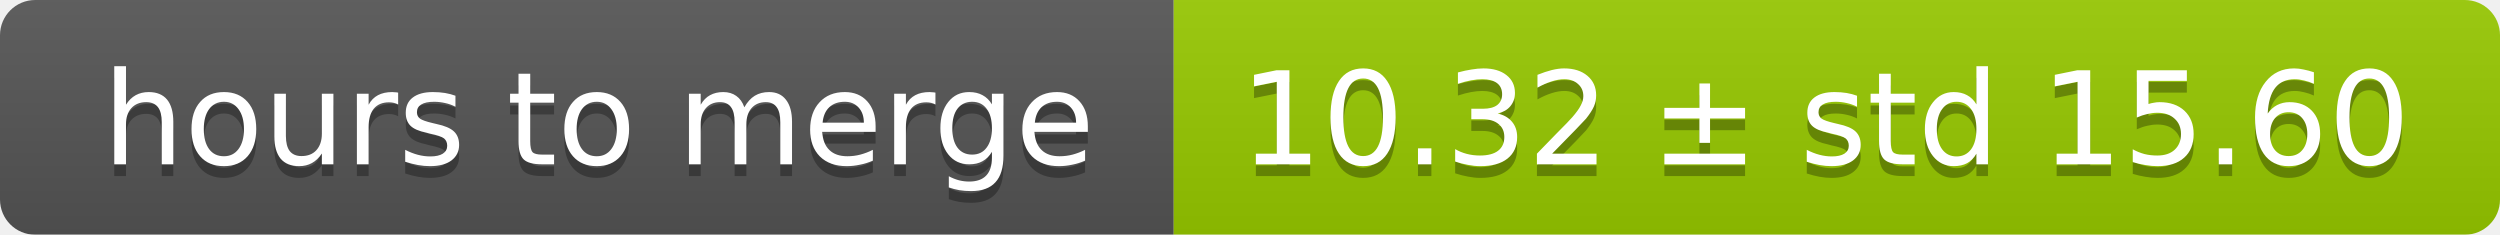
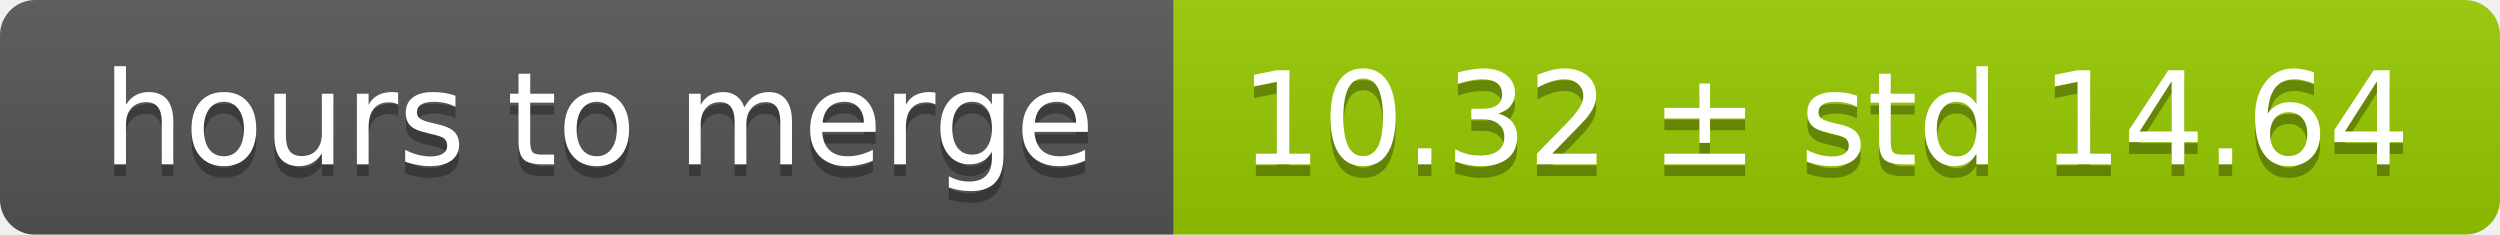
<svg xmlns="http://www.w3.org/2000/svg" width="213" height="20">
  <linearGradient id="smooth" x2="0" y2="100%">
    <stop offset="0" stop-color="#bbb" stop-opacity=".1" />
    <stop offset="1" stop-opacity=".1" />
  </linearGradient>
  <mask id="round">
    <rect width="213" height="20" rx="3" fill="#fff" />
  </mask>
  <g mask="url(#round)">
    <rect width="100" height="20" fill="#555" />
    <rect x="100" width="113" height="20" fill="#97ca00" />
    <rect width="213" height="20" fill="url(#smooth)" />
  </g>
  <g fill="#fff" text-anchor="middle" font-family="DejaVu Sans,Verdana,Geneva,sans-serif" font-size="11">
    <text x="51" y="15" fill="#010101" fill-opacity=".3">hours to merge</text>
    <text x="51" y="14">hours to merge</text>
-     <text x="155.5" y="15" fill="#010101" fill-opacity=".3">10.32 ± std 15.60</text>
-     <text x="155.5" y="14">10.32 ± std 15.60</text>
+     <text x="155.5" y="15" fill="#010101" fill-opacity=".3">10.32 ± std 14.64</text>
+     <text x="155.5" y="14">10.32 ± std 14.64</text>
  </g>
</svg>
